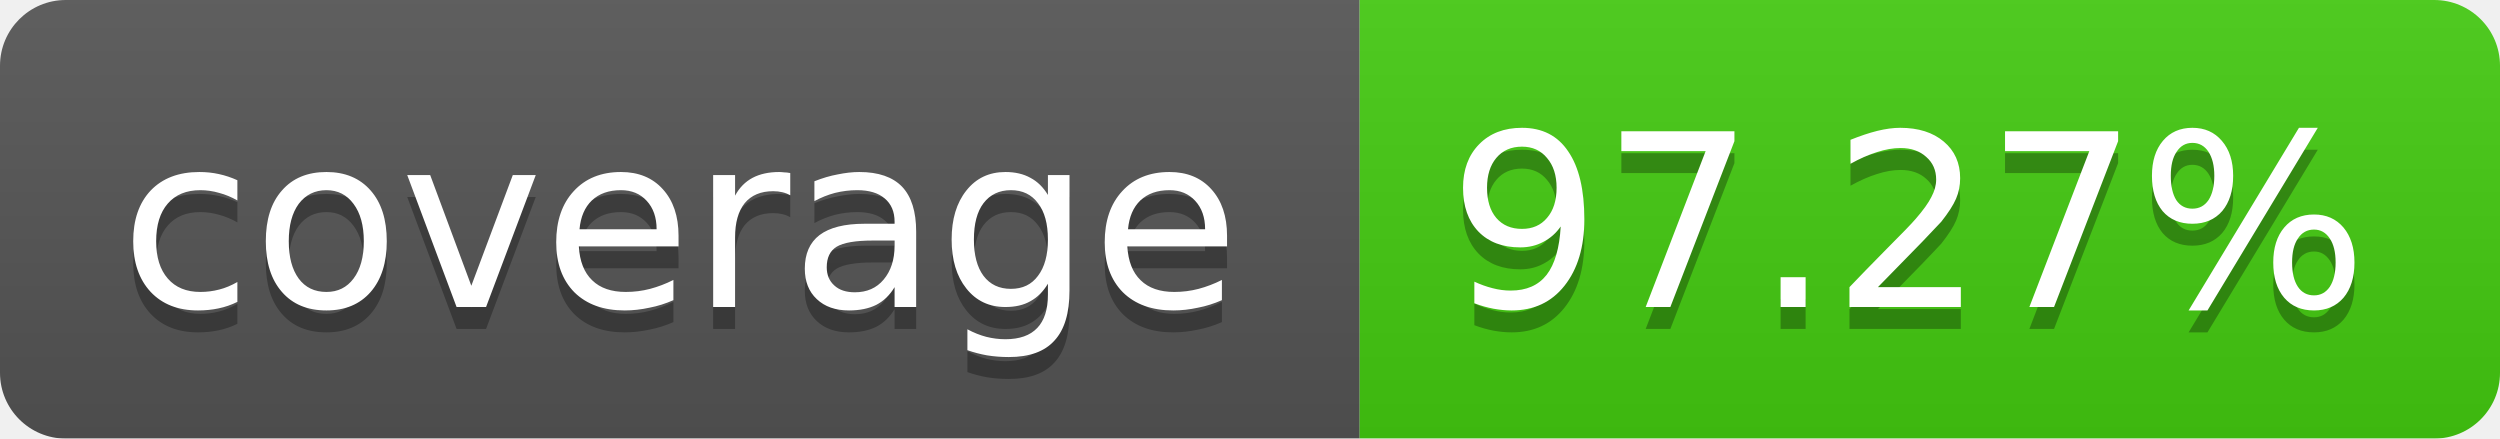
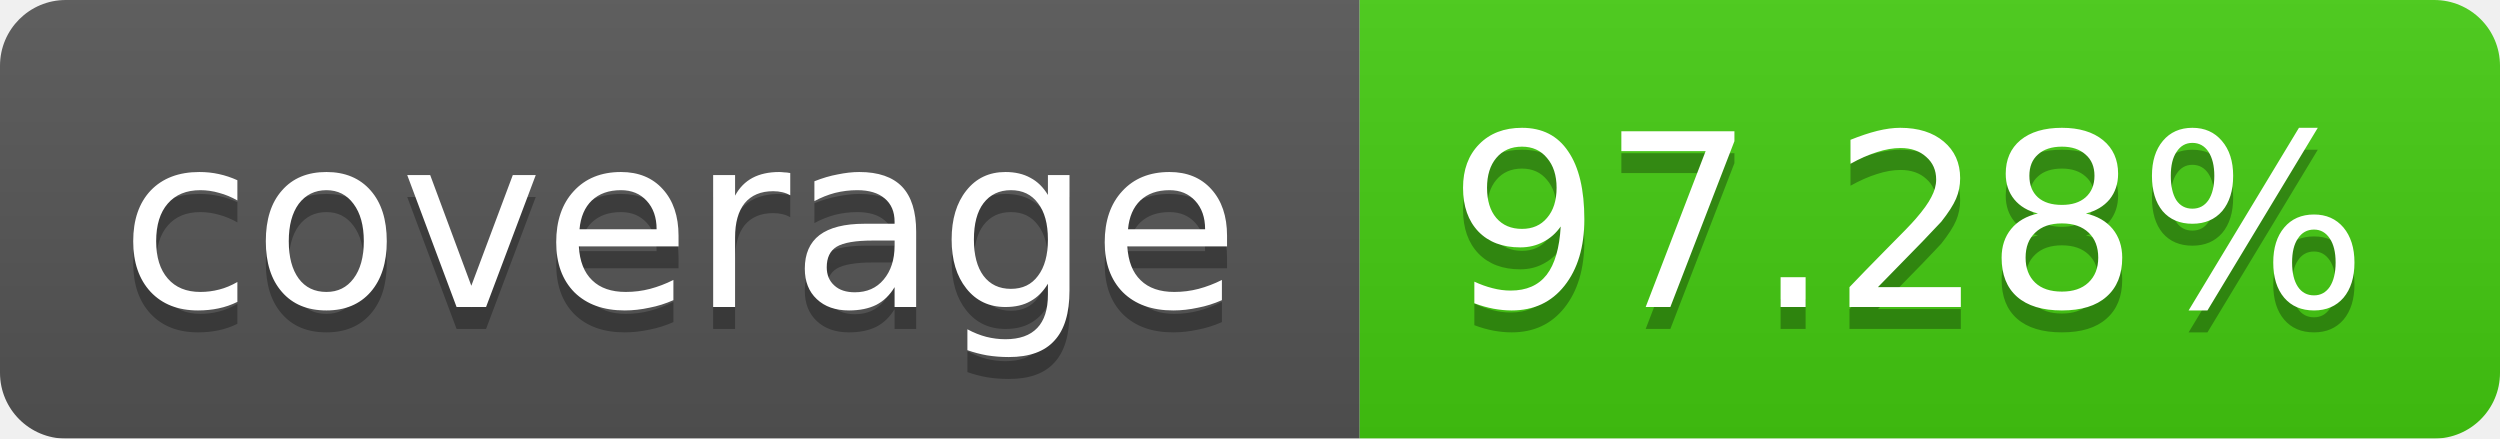
<svg xmlns="http://www.w3.org/2000/svg" width="114" height="20">
  <linearGradient id="b" x2="0" y2="100%">
    <stop offset="0" stop-color="#bbb" stop-opacity=".1" />
    <stop offset="1" stop-opacity=".1" />
  </linearGradient>
  <mask id="a">
    <rect width="114" height="20" rx="3" fill="#fff" />
  </mask>
  <g mask="url(#a)">
    <path fill="#555" d="M0 0h62v20H0z" />
    <path fill="#4C1" d="M62 0h52v20H62z" />
    <path fill="url(#b)" d="M0 0h114v20H0z" />
  </g>
  <g fill="#fff" text-anchor="middle" font-family="Verdana,DejaVu Sans,Geneva,sans-serif" font-size="11">
    <text x="31" y="15" fill="#010101" fill-opacity=".3">coverage</text>
    <text x="31" y="14">coverage</text>
-     <text x="87" y="15" fill="#010101" fill-opacity=".3">97.27%</text>
-     <text x="87" y="14">97.27%</text>
+     <text x="87" y="15" fill="#010101" fill-opacity=".3">97.28%</text>
+     <text x="87" y="14">97.28%</text>
  </g>
</svg>
